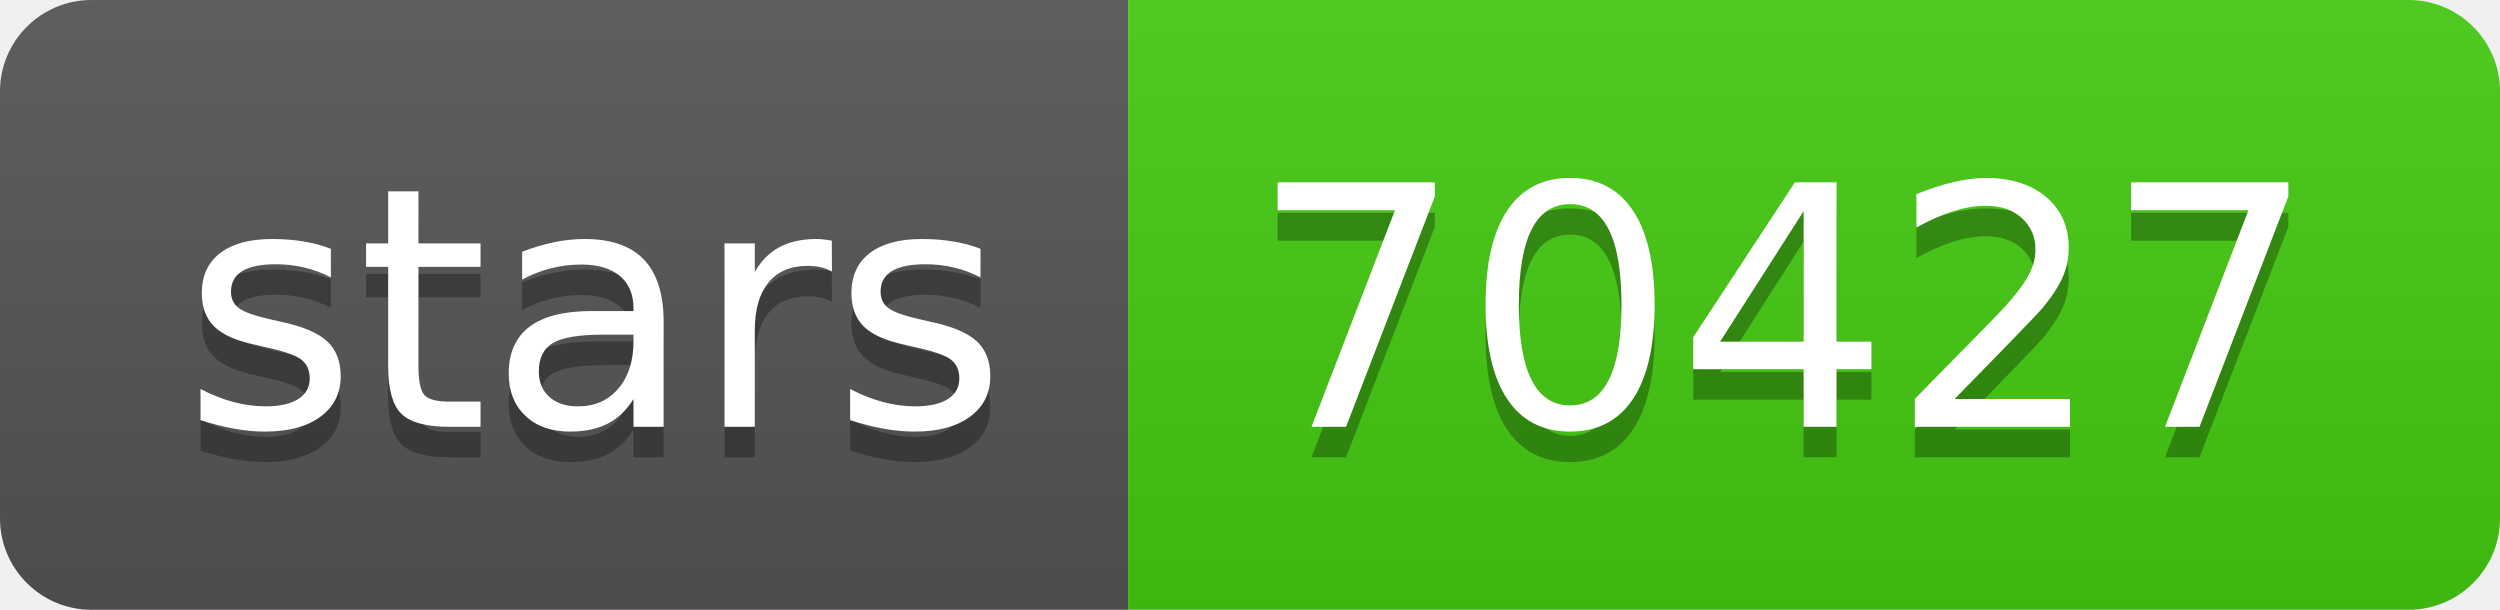
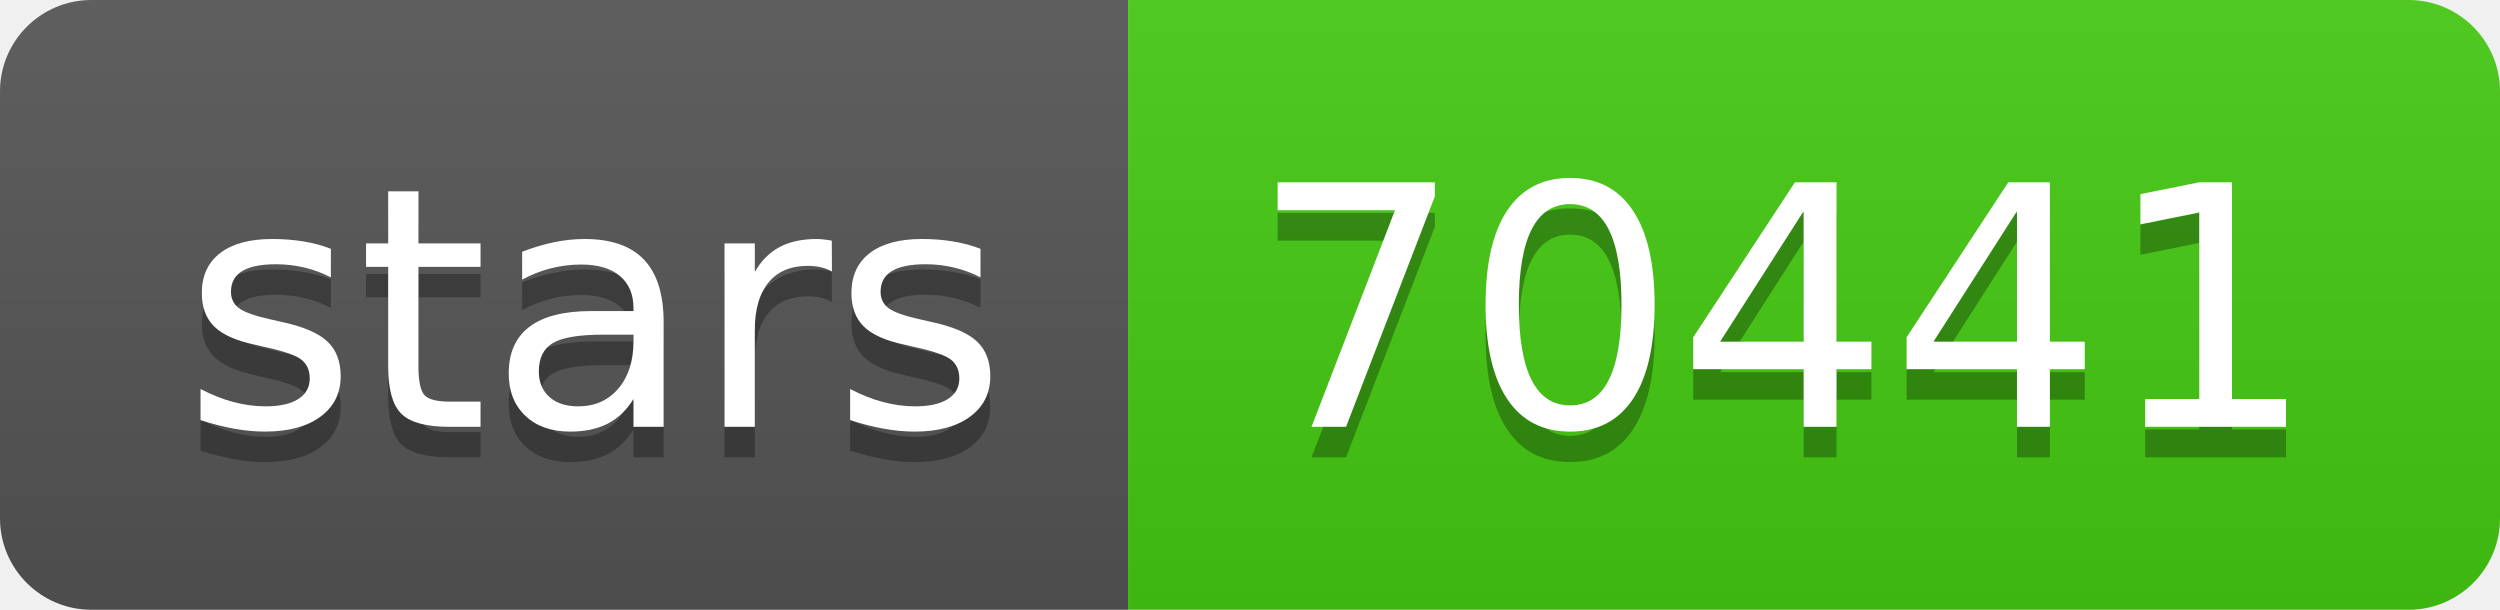
- <svg xmlns="http://www.w3.org/2000/svg" width="82" height="20" role="img" aria-label="stars: 70427">
+ <svg xmlns="http://www.w3.org/2000/svg" width="82" height="20" role="img" aria-label="stars: 70441">
  <linearGradient id="s" x2="0" y2="100%">
    <stop offset="0" stop-color="#bbb" stop-opacity=".1" />
    <stop offset="1" stop-opacity=".1" />
  </linearGradient>
  <clipPath id="r">
    <rect width="82" height="20" rx="3" fill="#fff" />
  </clipPath>
  <g clip-path="url(#r)">
    <rect width="37" height="20" fill="#555" />
    <rect x="37" width="45" height="20" fill="#4c1" />
    <rect width="82" height="20" fill="url(#s)" />
  </g>
  <g fill="#fff" text-anchor="middle" font-family="Verdana,Geneva,DejaVu Sans,sans-serif" text-rendering="geometricPrecision" font-size="110">
    <text aria-hidden="true" x="195" y="150" fill="#010101" fill-opacity=".3" transform="scale(.1)" textLength="270">stars</text>
    <text x="195" y="140" transform="scale(.1)" fill="#fff" textLength="270">stars</text>
-     <text aria-hidden="true" x="585" y="150" fill="#010101" fill-opacity=".3" transform="scale(.1)" textLength="350">70427</text>
-     <text x="585" y="140" transform="scale(.1)" fill="#fff" textLength="350">70427</text>
+     <text aria-hidden="true" x="585" y="150" fill="#010101" fill-opacity=".3" transform="scale(.1)" textLength="350">70441</text>
+     <text x="585" y="140" transform="scale(.1)" fill="#fff" textLength="350">70441</text>
  </g>
</svg>
